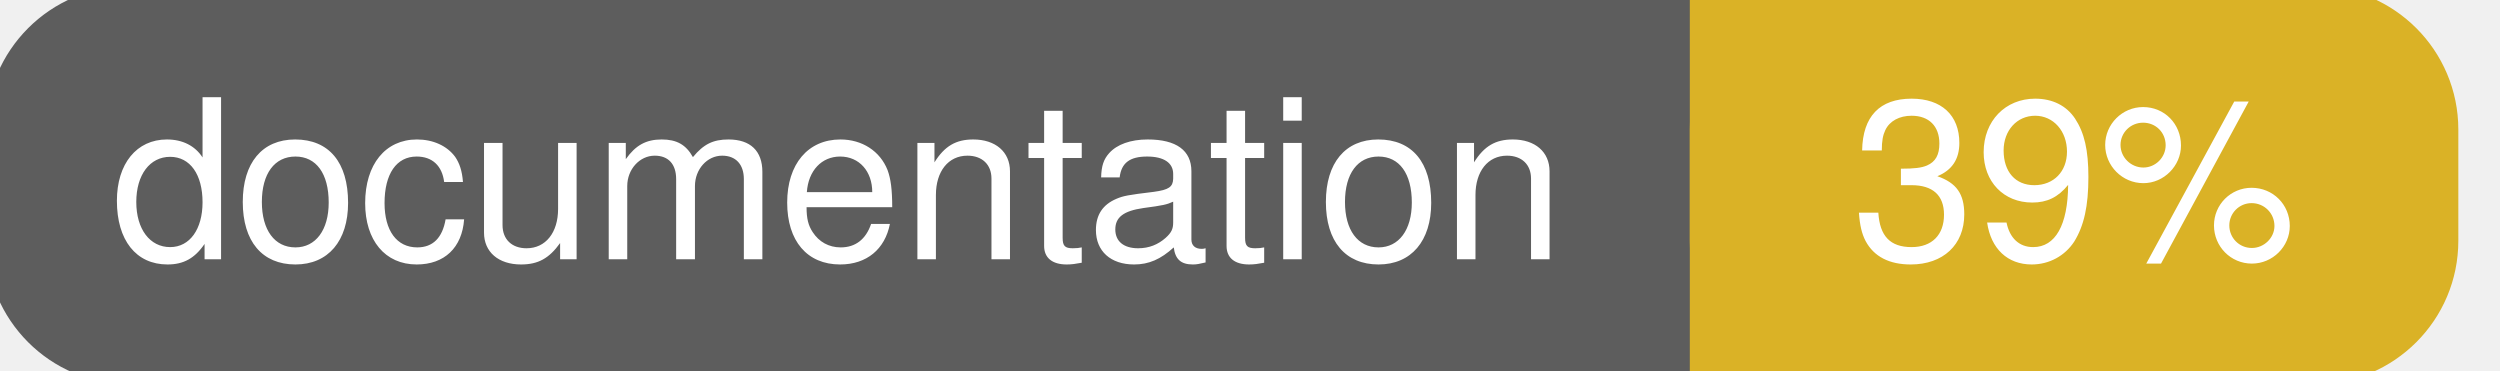
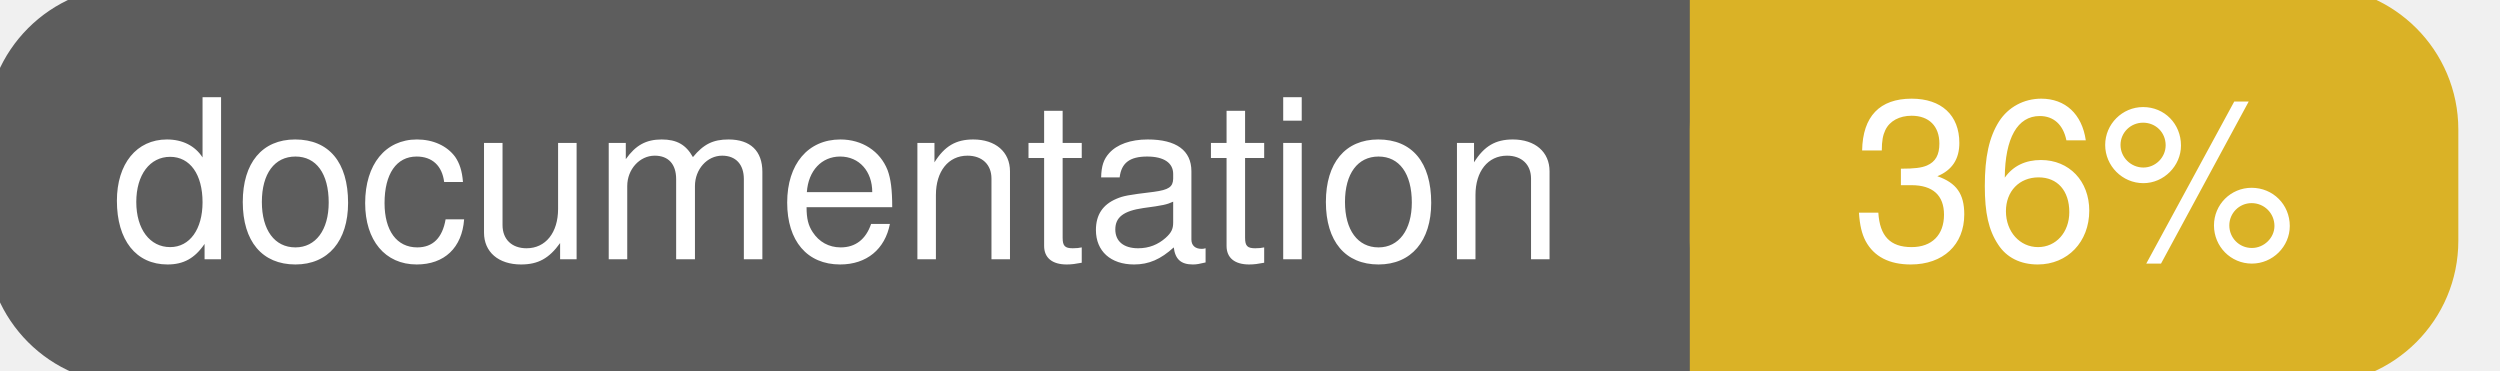
<svg xmlns="http://www.w3.org/2000/svg" width="135" height="20">
  <g>
    <rect id="svg_1" height="20" width="130" y="0" x="0" stroke-width="1.5" stroke="#5d5d5d" fill="#5d5d5d" rx="7" ry="7" />
    <rect id="svg_2" height="20" width="40" y="0" x="92" stroke-width="1.5" stroke="#dab226" fill="#dab226" rx="7" ry="7" />
    <rect id="svg_3" height="20" width="22" y="0" x="92" stroke-width="1.5" stroke="#dab226" fill="#dab226" />
    <text xml:space="preserve" text-anchor="start" font-family="Helvetica, Arial, sans-serif" font-size="12" id="svg_4" y="14" x="6" stroke-width="0" stroke="#5d5d5d" fill="#ffffff">documentation</text>
-     <text xml:space="preserve" text-anchor="middle" font-family="Helvetica, Arial, sans-serif" font-size="12" id="svg_5" y="14" x="112" stroke-width="0" stroke="#5d5d5d" fill="#ffffff" style="text-anchor: middle">39%</text>
+     <text xml:space="preserve" text-anchor="middle" font-family="Helvetica, Arial, sans-serif" font-size="12" id="svg_5" y="14" x="112" stroke-width="0" stroke="#5d5d5d" fill="#ffffff" style="text-anchor: middle">36%</text>
  </g>
</svg>
